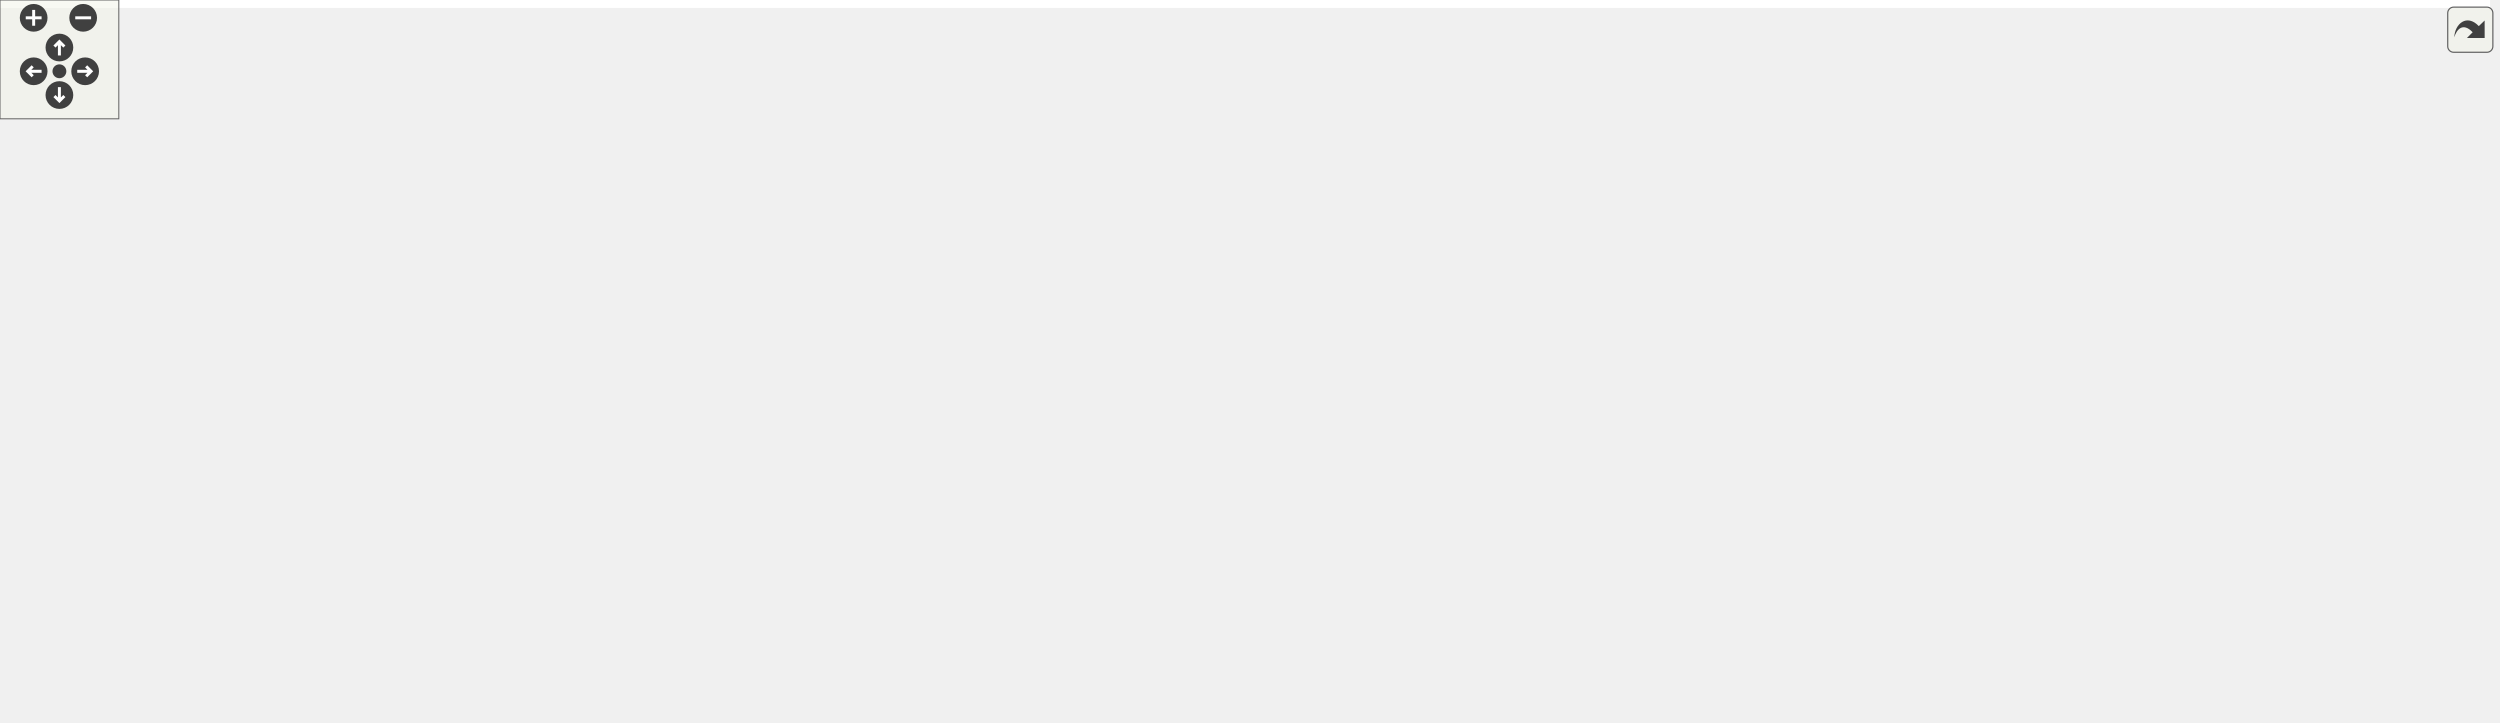
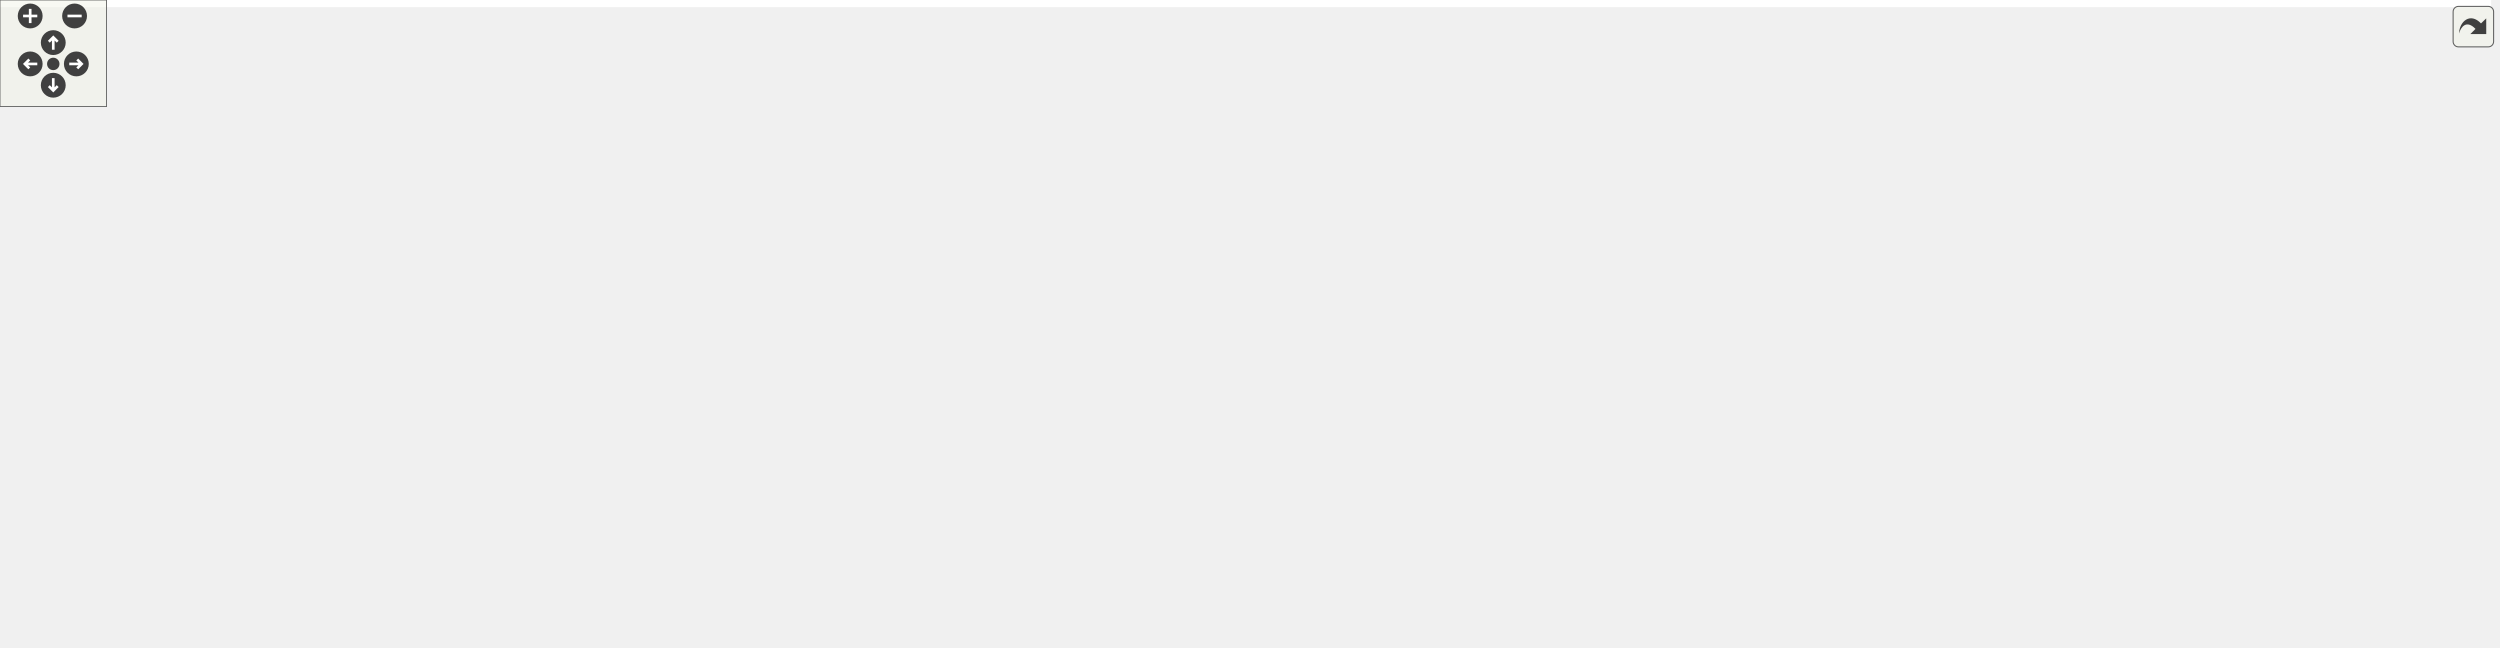
<svg xmlns="http://www.w3.org/2000/svg" xmlns:xlink="http://www.w3.org/1999/xlink" id="main" version="1.1" xml:space="preserve">
  <style type="text/css">
.edge:hover path { stroke: red; }
.edge:hover polygon { stroke: red; fill: red; }
</style>
  <defs>
    <circle id="rim" cx="0" cy="0" r="7" />
    <circle id="rim2" cx="0" cy="0" r="3.5" />
    <g id="zoomPlus">
      <use xlink:href="#rim" fill="#404040">
        <set attributeName="fill" to="#808080" begin="zoomplus.mouseover" end="zoomplus.mouseout" />
      </use>
      <path d="M-4,0h8M0,-4v8" fill="none" stroke="white" stroke-width="1.5" pointer-events="none" />
    </g>
    <g id="zoomMin">
      <use xlink:href="#rim" fill="#404040">
        <set attributeName="fill" to="#808080" begin="zoomminus.mouseover" end="zoomminus.mouseout" />
      </use>
      <path d="M-4,0h8" fill="none" stroke="white" stroke-width="1.5" pointer-events="none" />
    </g>
    <g id="dirArrow">
      <path fill="none" stroke="white" stroke-width="1.5" d="M0,-3.0v7 M-2.5,-0.5L0,-3.0L2.5,-0.5" />
    </g>
    <g id="resetDef">
      <use xlink:href="#rim2" fill="#404040">
        <set attributeName="fill" to="#808080" begin="reset.mouseover" end="reset.mouseout" />
      </use>
    </g>
  </defs>
  <svg id="graph" class="graph">
    <g id="viewport">
-       <polygon fill="white" stroke="transparent" points="-4,4 -4,-304 1257.5,-304 1257.5,4 -4,4" />
+       <polygon fill="white" stroke="transparent" points="-4,4 -4,-304 1403,-304 1403,4 -4,4" />
      <g id="node1" class="node">
        <g id="a_node1">
          <a xlink:title="This file contains the definition of the class Buttonwrapsizer that allows to select arbitrary unicod...">
-             <polygon fill="#bfbfbf" stroke="black" points="587.5,-280.5 587.5,-299.5 755.5,-299.5 755.5,-280.5 587.5,-280.5" />
-             <text text-anchor="middle" x="671.5" y="-287.5" font-family="Helvetica,sans-Serif" font-size="10.00">src/sidebars/ButtonWrapSizer.h</text>
+             <polygon fill="#bfbfbf" stroke="black" points="582,-280.5 582,-299.5 750,-299.5 750,-280.5 582,-280.5" />
+             <text text-anchor="middle" x="666" y="-287.5" font-family="Helvetica,sans-Serif" font-size="10.00">src/sidebars/ButtonWrapSizer.h</text>
          </a>
        </g>
      </g>
      <g id="node2" class="node">
        <g id="a_node2">
-           <a xlink:href="ButtonWrapSizer_8cpp.html" target="_top" xlink:title="This file defines the class CharacterButton.">
-             <polygon fill="white" stroke="black" points="0,-224.5 0,-243.5 179,-243.5 179,-224.5 0,-224.5" />
-             <text text-anchor="middle" x="89.5" y="-231.5" font-family="Helvetica,sans-Serif" font-size="10.00">src/sidebars/ButtonWrapSizer.cpp</text>
+           <a xlink:href="DrawSidebar_8h.html" target="_top" xlink:title="This file declares the class StatSidebar, that provides some statistics buttons.">
+             <polygon fill="white" stroke="black" points="227.5,-224.5 227.5,-243.5 376.5,-243.5 376.5,-224.5 227.5,-224.5" />
+             <text text-anchor="middle" x="302" y="-231.5" font-family="Helvetica,sans-Serif" font-size="10.00">src/sidebars/DrawSidebar.h</text>
          </a>
        </g>
      </g>
      <g id="edge1" class="edge">
-         <path fill="none" stroke="midnightblue" d="M577.42,-280.27C467.56,-270.08 287.17,-253.34 179.22,-243.32" />
-         <polygon fill="midnightblue" stroke="midnightblue" points="577.21,-283.77 587.49,-281.21 577.86,-276.8 577.21,-283.77" />
-       </g>
-       <g id="node3" class="node">
-         <g id="a_node3">
-           <a xlink:href="FormatSidebar_8cpp.html" target="_top" xlink:title="This file defines the class FormatSidebar.">
-             <polygon fill="white" stroke="black" points="197,-224.5 197,-243.5 366,-243.5 366,-224.5 197,-224.5" />
-             <text text-anchor="middle" x="281.5" y="-231.5" font-family="Helvetica,sans-Serif" font-size="10.00">src/sidebars/FormatSidebar.cpp</text>
-           </a>
-         </g>
-       </g>
-       <g id="edge2" class="edge">
-         <path fill="none" stroke="midnightblue" d="M599.58,-279.04C525.92,-268.84 412.63,-253.16 343.01,-243.52" />
-         <polygon fill="midnightblue" stroke="midnightblue" points="599.32,-282.54 609.7,-280.44 600.28,-275.6 599.32,-282.54" />
+         <path fill="none" stroke="midnightblue" d="M598.03,-278.92C529.26,-268.71 424.13,-253.12 359.41,-243.52" />
+         <polygon fill="midnightblue" stroke="midnightblue" points="597.92,-282.44 608.32,-280.44 598.95,-275.51 597.92,-282.44" />
      </g>
      <g id="node4" class="node">
        <g id="a_node4">
-           <a xlink:href="DrawSidebar_8h.html" target="_top" xlink:title="This file declares the class StatSidebar, that provides some statistics buttons.">
-             <polygon fill="white" stroke="black" points="384,-224.5 384,-243.5 533,-243.5 533,-224.5 384,-224.5" />
-             <text text-anchor="middle" x="458.5" y="-231.5" font-family="Helvetica,sans-Serif" font-size="10.00">src/sidebars/DrawSidebar.h</text>
-           </a>
-         </g>
-       </g>
-       <g id="edge3" class="edge">
-         <path fill="none" stroke="midnightblue" d="M627.95,-277.96C587.72,-267.76 528.8,-252.82 492.09,-243.52" />
-         <polygon fill="midnightblue" stroke="midnightblue" points="627.2,-281.38 637.75,-280.44 628.92,-274.59 627.2,-281.38" />
-       </g>
-       <g id="node6" class="node">
-         <g id="a_node6">
          <a xlink:href="wxMaximaFrame_8h.html" target="_top" xlink:title="This file declares the class wxMaximaFrame.">
-             <polygon fill="white" stroke="black" points="432.5,-168.5 432.5,-187.5 560.5,-187.5 560.5,-168.5 432.5,-168.5" />
-             <text text-anchor="middle" x="496.5" y="-175.5" font-family="Helvetica,sans-Serif" font-size="10.00">src/wxMaximaFrame.h</text>
+             <polygon fill="white" stroke="black" points="278,-168.5 278,-187.5 406,-187.5 406,-168.5 278,-168.5" />
+             <text text-anchor="middle" x="342" y="-175.5" font-family="Helvetica,sans-Serif" font-size="10.00">src/wxMaximaFrame.h</text>
          </a>
        </g>
      </g>
      <g id="edge32" class="edge">
-         <path fill="none" stroke="midnightblue" d="M642.11,-276.28C623.89,-267.96 600.26,-256.36 580.5,-244 552.05,-226.2 521.59,-200.86 506.37,-187.69" />
-         <polygon fill="midnightblue" stroke="midnightblue" points="640.81,-279.53 651.36,-280.44 643.68,-273.15 640.81,-279.53" />
-       </g>
-       <g id="node13" class="node">
-         <g id="a_node13">
+         <path fill="none" stroke="midnightblue" d="M571.88,-282.44C525.42,-276.54 469.51,-265.31 423,-244 392.51,-230.03 363.57,-202.05 350.02,-187.79" />
+         <polygon fill="midnightblue" stroke="midnightblue" points="571.6,-285.93 581.94,-283.66 572.44,-278.98 571.6,-285.93" />
+       </g>
+       <g id="node11" class="node">
+         <g id="a_node11">
          <a xlink:href="GreekSidebar_8cpp.html" target="_top" xlink:title="This file defines the class GreekSidebar.">
-             <polygon fill="white" stroke="black" points="700.5,-112.5 700.5,-131.5 864.5,-131.5 864.5,-112.5 700.5,-112.5" />
-             <text text-anchor="middle" x="782.5" y="-119.5" font-family="Helvetica,sans-Serif" font-size="10.00">src/sidebars/GreekSidebar.cpp</text>
+             <polygon fill="white" stroke="black" points="546,-112.5 546,-131.5 710,-131.5 710,-112.5 546,-112.5" />
+             <text text-anchor="middle" x="628" y="-119.5" font-family="Helvetica,sans-Serif" font-size="10.00">src/sidebars/GreekSidebar.cpp</text>
          </a>
        </g>
      </g>
      <g id="edge24" class="edge">
-         <path fill="none" stroke="midnightblue" d="M716.36,-276.92C733.66,-270.04 752.01,-259.57 763.5,-244 789.26,-209.1 786.03,-152.98 783.66,-131.63" />
-         <polygon fill="midnightblue" stroke="midnightblue" points="715.09,-273.66 706.9,-280.39 717.5,-280.23 715.09,-273.66" />
+         <path fill="none" stroke="midnightblue" d="M661.63,-269.93C653.39,-233.92 635.84,-157.23 629.96,-131.57" />
+         <polygon fill="midnightblue" stroke="midnightblue" points="658.31,-271.11 663.96,-280.08 665.14,-269.55 658.31,-271.11" />
+       </g>
+       <g id="node15" class="node">
+         <g id="a_node15">
+           <a xlink:href="ButtonWrapSizer_8cpp.html" target="_top" xlink:title="This file defines the class CharacterButton.">
+             <polygon fill="white" stroke="black" points="860.5,-224.5 860.5,-243.5 1039.5,-243.5 1039.5,-224.5 860.5,-224.5" />
+             <text text-anchor="middle" x="950" y="-231.5" font-family="Helvetica,sans-Serif" font-size="10.00">src/sidebars/ButtonWrapSizer.cpp</text>
+           </a>
+         </g>
+       </g>
+       <g id="edge19" class="edge">
+         <path fill="none" stroke="midnightblue" d="M721.03,-278.54C774.7,-268.33 855.34,-253 905.21,-243.52" />
+         <polygon fill="midnightblue" stroke="midnightblue" points="720.17,-275.14 711,-280.44 721.48,-282.01 720.17,-275.14" />
+       </g>
+       <g id="node16" class="node">
+         <g id="a_node16">
+           <a xlink:href="FormatSidebar_8cpp.html" target="_top" xlink:title="This file defines the class FormatSidebar.">
+             <polygon fill="white" stroke="black" points="1057.5,-224.5 1057.5,-243.5 1226.5,-243.5 1226.5,-224.5 1057.5,-224.5" />
+             <text text-anchor="middle" x="1142" y="-231.5" font-family="Helvetica,sans-Serif" font-size="10.00">src/sidebars/FormatSidebar.cpp</text>
+           </a>
+         </g>
+       </g>
+       <g id="edge20" class="edge">
+         <path fill="none" stroke="midnightblue" d="M751.31,-279.32C841.1,-269.14 981.07,-253.26 1066.84,-243.53" />
+         <polygon fill="midnightblue" stroke="midnightblue" points="750.7,-275.87 741.16,-280.47 751.49,-282.82 750.7,-275.87" />
      </g>
      <g id="node17" class="node">
        <g id="a_node17">
          <a xlink:href="GreekSidebar_8h.html" target="_top" xlink:title="This file declares the class wxMaximaFrame.">
-             <polygon fill="white" stroke="black" points="810.5,-168.5 810.5,-187.5 962.5,-187.5 962.5,-168.5 810.5,-168.5" />
-             <text text-anchor="middle" x="886.5" y="-175.5" font-family="Helvetica,sans-Serif" font-size="10.00">src/sidebars/GreekSidebar.h</text>
+             <polygon fill="white" stroke="black" points="656,-168.5 656,-187.5 808,-187.5 808,-168.5 656,-168.5" />
+             <text text-anchor="middle" x="732" y="-175.5" font-family="Helvetica,sans-Serif" font-size="10.00">src/sidebars/GreekSidebar.h</text>
          </a>
        </g>
      </g>
      <g id="edge21" class="edge">
-         <path fill="none" stroke="midnightblue" d="M712.46,-277.45C737.48,-269.62 769.7,-258.14 796.5,-244 827.87,-227.45 860.64,-201.11 876.59,-187.61" />
-         <polygon fill="midnightblue" stroke="midnightblue" points="711.11,-274.2 702.57,-280.47 713.15,-280.9 711.11,-274.2" />
+         <path fill="none" stroke="midnightblue" d="M668.78,-270.35C671.42,-256.76 676.32,-238.29 685,-224 694.03,-209.13 709.2,-195.87 719.86,-187.66" />
+         <polygon fill="midnightblue" stroke="midnightblue" points="665.29,-269.98 667.06,-280.43 672.19,-271.16 665.29,-269.98" />
      </g>
      <g id="node18" class="node">
        <g id="a_node18">
          <a xlink:href="MathSidebar_8h.html" target="_top" xlink:title="This file declares the class wxMaximaFrame.">
-             <polygon fill="white" stroke="black" points="933.5,-224.5 933.5,-243.5 1081.5,-243.5 1081.5,-224.5 933.5,-224.5" />
-             <text text-anchor="middle" x="1007.5" y="-231.5" font-family="Helvetica,sans-Serif" font-size="10.00">src/sidebars/MathSidebar.h</text>
+             <polygon fill="white" stroke="black" points="694,-224.5 694,-243.5 842,-243.5 842,-224.5 694,-224.5" />
+             <text text-anchor="middle" x="768" y="-231.5" font-family="Helvetica,sans-Serif" font-size="10.00">src/sidebars/MathSidebar.h</text>
          </a>
        </g>
      </g>
      <g id="edge25" class="edge">
-         <path fill="none" stroke="midnightblue" d="M734.63,-278.85C798.12,-268.65 894.89,-253.1 954.51,-243.52" />
-         <polygon fill="midnightblue" stroke="midnightblue" points="734.06,-275.4 724.74,-280.44 735.17,-282.31 734.06,-275.4" />
+         <path fill="none" stroke="midnightblue" d="M691.33,-275.59C710.19,-265.61 735.38,-252.27 751.65,-243.65" />
+         <polygon fill="midnightblue" stroke="midnightblue" points="689.59,-272.55 682.39,-280.32 692.86,-278.74 689.59,-272.55" />
      </g>
      <g id="node20" class="node">
        <g id="a_node20">
          <a xlink:href="StatSidebar_8cpp.html" target="_top" xlink:title="This file defines the class StatSidebar.">
-             <polygon fill="white" stroke="black" points="1099.5,-224.5 1099.5,-243.5 1253.5,-243.5 1253.5,-224.5 1099.5,-224.5" />
-             <text text-anchor="middle" x="1176.5" y="-231.5" font-family="Helvetica,sans-Serif" font-size="10.00">src/sidebars/StatSidebar.cpp</text>
+             <polygon fill="white" stroke="black" points="1245,-224.5 1245,-243.5 1399,-243.5 1399,-224.5 1245,-224.5" />
+             <text text-anchor="middle" x="1322" y="-231.5" font-family="Helvetica,sans-Serif" font-size="10.00">src/sidebars/StatSidebar.cpp</text>
          </a>
        </g>
      </g>
      <g id="edge28" class="edge">
-         <path fill="none" stroke="midnightblue" d="M761.23,-279.4C857.33,-269.13 1008.25,-252.99 1099.25,-243.26" />
-         <polygon fill="midnightblue" stroke="midnightblue" points="760.81,-275.93 751.24,-280.47 761.56,-282.89 760.81,-275.93" />
+         <path fill="none" stroke="midnightblue" d="M760.09,-282.31C873.15,-274.1 1068.56,-259.37 1236,-244 1238.84,-243.74 1241.73,-243.47 1244.65,-243.19" />
+         <polygon fill="midnightblue" stroke="midnightblue" points="759.8,-278.82 750.08,-283.04 760.31,-285.8 759.8,-278.82" />
      </g>
      <g id="node21" class="node">
        <g id="a_node21">
          <a xlink:href="SymbolsSidebar_8h.html" target="_top" xlink:title="This file declares the class wxMaximaFrame.">
-             <polygon fill="white" stroke="black" points="589,-224.5 589,-243.5 754,-243.5 754,-224.5 589,-224.5" />
-             <text text-anchor="middle" x="671.5" y="-231.5" font-family="Helvetica,sans-Serif" font-size="10.00">src/sidebars/SymbolsSidebar.h</text>
+             <polygon fill="white" stroke="black" points="432.5,-224.5 432.5,-243.5 597.5,-243.5 597.5,-224.5 432.5,-224.5" />
+             <text text-anchor="middle" x="515" y="-231.5" font-family="Helvetica,sans-Serif" font-size="10.00">src/sidebars/SymbolsSidebar.h</text>
          </a>
        </g>
      </g>
      <g id="edge29" class="edge">
-         <path fill="none" stroke="midnightblue" d="M671.5,-269.8C671.5,-260.91 671.5,-250.78 671.5,-243.75" />
-         <polygon fill="midnightblue" stroke="midnightblue" points="668,-270.08 671.5,-280.08 675,-270.08 668,-270.08" />
+         <path fill="none" stroke="midnightblue" d="M632.55,-277.04C604.14,-266.88 564.06,-252.55 538.81,-243.52" />
+         <polygon fill="midnightblue" stroke="midnightblue" points="631.48,-280.37 642.07,-280.44 633.84,-273.78 631.48,-280.37" />
+       </g>
+       <g id="node3" class="node">
+         <g id="a_node3">
+           <a xlink:href="DrawSidebar_8cpp.html" target="_top" xlink:title="This file defines the class StatSidebar.">
+             <polygon fill="white" stroke="black" points="100,-168.5 100,-187.5 260,-187.5 260,-168.5 100,-168.5" />
+             <text text-anchor="middle" x="180" y="-175.5" font-family="Helvetica,sans-Serif" font-size="10.00">src/sidebars/DrawSidebar.cpp</text>
+           </a>
+         </g>
+       </g>
+       <g id="edge2" class="edge">
+         <path fill="none" stroke="midnightblue" d="M273.46,-220.37C250.61,-210.26 219.19,-196.35 199.24,-187.52" />
+         <polygon fill="midnightblue" stroke="midnightblue" points="272.11,-223.6 282.67,-224.44 274.94,-217.2 272.11,-223.6" />
+       </g>
+       <g id="edge3" class="edge">
+         <path fill="none" stroke="midnightblue" d="M314.7,-215.86C321.63,-206.5 329.91,-195.33 335.52,-187.75" />
+         <polygon fill="midnightblue" stroke="midnightblue" points="311.75,-213.96 308.61,-224.08 317.37,-218.13 311.75,-213.96" />
      </g>
      <g id="node5" class="node">
        <g id="a_node5">
-           <a xlink:href="DrawSidebar_8cpp.html" target="_top" xlink:title="This file defines the class StatSidebar.">
-             <polygon fill="white" stroke="black" points="254.5,-168.5 254.5,-187.5 414.5,-187.5 414.5,-168.5 254.5,-168.5" />
-             <text text-anchor="middle" x="334.5" y="-175.5" font-family="Helvetica,sans-Serif" font-size="10.00">src/sidebars/DrawSidebar.cpp</text>
+           <a xlink:href="AutocompletePopup_8cpp.html" target="_top" xlink:title="This file defines the class AutocompletePopup.">
+             <polygon fill="white" stroke="black" points="376,-112.5 376,-131.5 528,-131.5 528,-112.5 376,-112.5" />
+             <text text-anchor="middle" x="452" y="-119.5" font-family="Helvetica,sans-Serif" font-size="10.00">src/AutocompletePopup.cpp</text>
          </a>
        </g>
      </g>
      <g id="edge4" class="edge">
-         <path fill="none" stroke="midnightblue" d="M429.49,-220.37C406.27,-210.26 374.34,-196.35 354.06,-187.52" />
-         <polygon fill="midnightblue" stroke="midnightblue" points="428.29,-223.66 438.85,-224.44 431.08,-217.24 428.29,-223.66" />
+         <path fill="none" stroke="midnightblue" d="M368.76,-163.86C389.16,-153.85 416.67,-140.35 434.37,-131.65" />
+         <polygon fill="midnightblue" stroke="midnightblue" points="367.11,-160.78 359.67,-168.32 370.19,-167.06 367.11,-160.78" />
+       </g>
+       <g id="node6" class="node">
+         <g id="a_node6">
+           <a xlink:href="EditorCell_8cpp.html" target="_top" xlink:title="This file defines the class EditorCell.">
+             <polygon fill="white" stroke="black" points="22.5,-56.5 22.5,-75.5 149.5,-75.5 149.5,-56.5 22.5,-56.5" />
+             <text text-anchor="middle" x="86" y="-63.5" font-family="Helvetica,sans-Serif" font-size="10.00">src/cells/EditorCell.cpp</text>
+           </a>
+         </g>
      </g>
      <g id="edge5" class="edge">
-         <path fill="none" stroke="midnightblue" d="M470.56,-215.86C477.14,-206.5 485.01,-195.33 490.34,-187.75" />
-         <polygon fill="midnightblue" stroke="midnightblue" points="467.67,-213.89 464.77,-224.08 473.39,-217.92 467.67,-213.89" />
+         <path fill="none" stroke="midnightblue" d="M298.58,-165.82C270.01,-157.84 232.11,-146.05 200,-132 161.6,-115.19 119.51,-88.97 98.87,-75.54" />
+         <polygon fill="midnightblue" stroke="midnightblue" points="297.71,-169.21 308.28,-168.48 299.56,-162.46 297.71,-169.21" />
      </g>
      <g id="node7" class="node">
        <g id="a_node7">
-           <a xlink:href="AutocompletePopup_8cpp.html" target="_top" xlink:title="This file defines the class AutocompletePopup.">
-             <polygon fill="white" stroke="black" points="530.5,-112.5 530.5,-131.5 682.5,-131.5 682.5,-112.5 530.5,-112.5" />
-             <text text-anchor="middle" x="606.5" y="-119.5" font-family="Helvetica,sans-Serif" font-size="10.00">src/AutocompletePopup.cpp</text>
+           <a xlink:href="main_8h.html" target="_top" xlink:title="This file declares the class wxMaxima that contains most of the program's logic.">
+             <polygon fill="white" stroke="black" points="168,-56.5 168,-75.5 236,-75.5 236,-56.5 168,-56.5" />
+             <text text-anchor="middle" x="202" y="-63.5" font-family="Helvetica,sans-Serif" font-size="10.00">src/main.h</text>
          </a>
        </g>
      </g>
      <g id="edge6" class="edge">
-         <path fill="none" stroke="midnightblue" d="M523.26,-163.86C543.66,-153.85 571.17,-140.35 588.87,-131.65" />
-         <polygon fill="midnightblue" stroke="midnightblue" points="521.61,-160.78 514.17,-168.32 524.69,-167.06 521.61,-160.78" />
+         <path fill="none" stroke="midnightblue" d="M268.01,-165.68C247.48,-159.06 227.01,-148.58 213,-132 199.41,-115.91 199.67,-89.37 200.9,-75.71" />
+         <polygon fill="midnightblue" stroke="midnightblue" points="267.16,-169.08 277.75,-168.54 269.14,-162.36 267.16,-169.08" />
+       </g>
+       <g id="edge10" class="edge">
+         <path fill="none" stroke="midnightblue" d="M397.41,-166.54C451.47,-156.33 532.67,-141 582.89,-131.52" />
+         <polygon fill="midnightblue" stroke="midnightblue" points="396.49,-163.15 387.32,-168.44 397.79,-170.03 396.49,-163.15" />
+       </g>
+       <g id="node12" class="node">
+         <g id="a_node12">
+           <a xlink:href="wxMaxima_8h.html" target="_top" xlink:title="This file declares the class wxMaxima that contains most of the program's logic.">
+             <polygon fill="white" stroke="black" points="222.5,-112.5 222.5,-131.5 319.5,-131.5 319.5,-112.5 222.5,-112.5" />
+             <text text-anchor="middle" x="271" y="-119.5" font-family="Helvetica,sans-Serif" font-size="10.00">src/wxMaxima.h</text>
+           </a>
+         </g>
+       </g>
+       <g id="edge11" class="edge">
+         <path fill="none" stroke="midnightblue" d="M322.41,-162.1C309.63,-152.38 293.39,-140.03 282.61,-131.83" />
+         <polygon fill="midnightblue" stroke="midnightblue" points="320.51,-165.06 330.59,-168.32 324.75,-159.48 320.51,-165.06" />
+       </g>
+       <g id="node13" class="node">
+         <g id="a_node13">
+           <a xlink:href="Worksheet_8cpp.html" target="_top" xlink:title="This file defines the class Worksheet.">
+             <polygon fill="white" stroke="black" points="330,-56.5 330,-75.5 436,-75.5 436,-56.5 330,-56.5" />
+             <text text-anchor="middle" x="383" y="-63.5" font-family="Helvetica,sans-Serif" font-size="10.00">src/Worksheet.cpp</text>
+           </a>
+         </g>
+       </g>
+       <g id="edge17" class="edge">
+         <path fill="none" stroke="midnightblue" d="M348.71,-159C357.66,-135 373.13,-93.47 379.8,-75.59" />
+         <polygon fill="midnightblue" stroke="midnightblue" points="345.43,-157.78 345.22,-168.37 351.99,-160.22 345.43,-157.78" />
+       </g>
+       <g id="node14" class="node">
+         <g id="a_node14">
+           <a xlink:href="wxMaximaFrame_8cpp.html" target="_top" xlink:title="This file defines the class wxMaximaFrame.">
+             <polygon fill="white" stroke="black" points="728.5,-112.5 728.5,-131.5 867.5,-131.5 867.5,-112.5 728.5,-112.5" />
+             <text text-anchor="middle" x="798" y="-119.5" font-family="Helvetica,sans-Serif" font-size="10.00">src/wxMaximaFrame.cpp</text>
+           </a>
+         </g>
+       </g>
+       <g id="edge18" class="edge">
+         <path fill="none" stroke="midnightblue" d="M416.17,-167.86C531.67,-153.98 653.87,-139.71 728.45,-131.05" />
+         <polygon fill="midnightblue" stroke="midnightblue" points="415.6,-164.41 406.09,-169.08 416.44,-171.36 415.6,-164.41" />
      </g>
      <g id="node8" class="node">
        <g id="a_node8">
-           <a xlink:href="EditorCell_8cpp.html" target="_top" xlink:title="This file defines the class EditorCell.">
-             <polygon fill="white" stroke="black" points="177,-56.5 177,-75.5 304,-75.5 304,-56.5 177,-56.5" />
-             <text text-anchor="middle" x="240.5" y="-63.5" font-family="Helvetica,sans-Serif" font-size="10.00">src/cells/EditorCell.cpp</text>
+           <a xlink:href="main_8cpp.html" target="_top" xlink:title="The file that defines the starting point of the program.">
+             <polygon fill="white" stroke="black" points="274.5,-0.5 274.5,-19.5 353.5,-19.5 353.5,-0.5 274.5,-0.5" />
+             <text text-anchor="middle" x="314" y="-7.5" font-family="Helvetica,sans-Serif" font-size="10.00">src/main.cpp</text>
          </a>
        </g>
      </g>
      <g id="edge7" class="edge">
-         <path fill="none" stroke="midnightblue" d="M453.08,-165.82C424.51,-157.84 386.61,-146.05 354.5,-132 316.1,-115.19 274.01,-88.97 253.37,-75.54" />
-         <polygon fill="midnightblue" stroke="midnightblue" points="452.21,-169.21 462.78,-168.48 454.06,-162.46 452.21,-169.21" />
+         <path fill="none" stroke="midnightblue" d="M229.25,-51.86C250.02,-41.85 278.02,-28.35 296.05,-19.65" />
+         <polygon fill="midnightblue" stroke="midnightblue" points="227.48,-48.83 219.99,-56.32 230.52,-55.13 227.48,-48.83" />
      </g>
      <g id="node9" class="node">
        <g id="a_node9">
-           <a xlink:href="main_8h.html" target="_top" xlink:title="This file declares the class wxMaxima that contains most of the program's logic.">
-             <polygon fill="white" stroke="black" points="322.5,-56.5 322.5,-75.5 390.5,-75.5 390.5,-56.5 322.5,-56.5" />
-             <text text-anchor="middle" x="356.5" y="-63.5" font-family="Helvetica,sans-Serif" font-size="10.00">src/main.h</text>
+           <a xlink:href="MaximaManual_8cpp.html" target="_top" xlink:title="This file defines the class MaximaManual.">
+             <polygon fill="white" stroke="black" points="0,-0.5 0,-19.5 130,-19.5 130,-0.5 0,-0.5" />
+             <text text-anchor="middle" x="65" y="-7.5" font-family="Helvetica,sans-Serif" font-size="10.00">src/MaximaManual.cpp</text>
          </a>
        </g>
      </g>
      <g id="edge8" class="edge">
-         <path fill="none" stroke="midnightblue" d="M422.51,-165.68C401.98,-159.06 381.51,-148.58 367.5,-132 353.91,-115.91 354.17,-89.37 355.4,-75.71" />
-         <polygon fill="midnightblue" stroke="midnightblue" points="421.66,-169.08 432.25,-168.54 423.64,-162.36 421.66,-169.08" />
-       </g>
-       <g id="edge12" class="edge">
-         <path fill="none" stroke="midnightblue" d="M551.91,-166.54C605.97,-156.33 687.17,-141 737.39,-131.52" />
-         <polygon fill="midnightblue" stroke="midnightblue" points="550.99,-163.15 541.82,-168.44 552.29,-170.03 550.99,-163.15" />
-       </g>
-       <g id="node14" class="node">
-         <g id="a_node14">
-           <a xlink:href="wxMaxima_8h.html" target="_top" xlink:title="This file declares the class wxMaxima that contains most of the program's logic.">
-             <polygon fill="white" stroke="black" points="377,-112.5 377,-131.5 474,-131.5 474,-112.5 377,-112.5" />
-             <text text-anchor="middle" x="425.5" y="-119.5" font-family="Helvetica,sans-Serif" font-size="10.00">src/wxMaxima.h</text>
-           </a>
-         </g>
-       </g>
-       <g id="edge13" class="edge">
-         <path fill="none" stroke="midnightblue" d="M476.91,-162.1C464.13,-152.38 447.89,-140.03 437.11,-131.83" />
-         <polygon fill="midnightblue" stroke="midnightblue" points="475.01,-165.06 485.09,-168.32 479.25,-159.48 475.01,-165.06" />
-       </g>
-       <g id="node15" class="node">
-         <g id="a_node15">
-           <a xlink:href="Worksheet_8cpp.html" target="_top" xlink:title="This file defines the class Worksheet.">
-             <polygon fill="white" stroke="black" points="484.5,-56.5 484.5,-75.5 590.5,-75.5 590.5,-56.5 484.5,-56.5" />
-             <text text-anchor="middle" x="537.5" y="-63.5" font-family="Helvetica,sans-Serif" font-size="10.00">src/Worksheet.cpp</text>
-           </a>
-         </g>
-       </g>
-       <g id="edge19" class="edge">
-         <path fill="none" stroke="midnightblue" d="M503.21,-159C512.16,-135 527.63,-93.47 534.3,-75.59" />
-         <polygon fill="midnightblue" stroke="midnightblue" points="499.93,-157.78 499.72,-168.37 506.49,-160.22 499.93,-157.78" />
-       </g>
-       <g id="node16" class="node">
-         <g id="a_node16">
-           <a xlink:href="wxMaximaFrame_8cpp.html" target="_top" xlink:title="This file defines the class wxMaximaFrame.">
-             <polygon fill="white" stroke="black" points="883,-112.5 883,-131.5 1022,-131.5 1022,-112.5 883,-112.5" />
-             <text text-anchor="middle" x="952.5" y="-119.5" font-family="Helvetica,sans-Serif" font-size="10.00">src/wxMaximaFrame.cpp</text>
-           </a>
-         </g>
-       </g>
-       <g id="edge20" class="edge">
-         <path fill="none" stroke="midnightblue" d="M570.67,-167.86C686.17,-153.98 808.37,-139.71 882.95,-131.05" />
-         <polygon fill="midnightblue" stroke="midnightblue" points="570.1,-164.41 560.59,-169.08 570.94,-171.36 570.1,-164.41" />
+         <path fill="none" stroke="midnightblue" d="M170.98,-52.77C145.24,-42.63 109.31,-28.47 86.61,-19.52" />
+         <polygon fill="midnightblue" stroke="midnightblue" points="169.71,-56.03 180.29,-56.44 172.27,-49.52 169.71,-56.03" />
      </g>
      <g id="node10" class="node">
        <g id="a_node10">
-           <a xlink:href="main_8cpp.html" target="_top" xlink:title="The file that defines the starting point of the program.">
-             <polygon fill="white" stroke="black" points="429,-0.5 429,-19.5 508,-19.5 508,-0.5 429,-0.5" />
-             <text text-anchor="middle" x="468.5" y="-7.5" font-family="Helvetica,sans-Serif" font-size="10.00">src/main.cpp</text>
+           <a xlink:href="wxMaxima_8cpp.html" target="_top" xlink:title="This file defines the contents of the class wxMaxima that contains most of the program's logic.">
+             <polygon fill="white" stroke="black" points="148,-0.5 148,-19.5 256,-19.5 256,-0.5 148,-0.5" />
+             <text text-anchor="middle" x="202" y="-7.5" font-family="Helvetica,sans-Serif" font-size="10.00">src/wxMaxima.cpp</text>
          </a>
        </g>
      </g>
      <g id="edge9" class="edge">
-         <path fill="none" stroke="midnightblue" d="M383.75,-51.86C404.52,-41.85 432.52,-28.35 450.55,-19.65" />
-         <polygon fill="midnightblue" stroke="midnightblue" points="381.98,-48.83 374.49,-56.32 385.02,-55.13 381.98,-48.83" />
-       </g>
-       <g id="node11" class="node">
-         <g id="a_node11">
-           <a xlink:href="MaximaManual_8cpp.html" target="_top" xlink:title="This file defines the class MaximaManual.">
-             <polygon fill="white" stroke="black" points="154.5,-0.5 154.5,-19.5 284.5,-19.5 284.5,-0.5 154.5,-0.5" />
-             <text text-anchor="middle" x="219.5" y="-7.5" font-family="Helvetica,sans-Serif" font-size="10.00">src/MaximaManual.cpp</text>
-           </a>
-         </g>
-       </g>
-       <g id="edge10" class="edge">
-         <path fill="none" stroke="midnightblue" d="M325.48,-52.77C299.74,-42.63 263.81,-28.47 241.11,-19.52" />
-         <polygon fill="midnightblue" stroke="midnightblue" points="324.21,-56.03 334.79,-56.44 326.77,-49.52 324.21,-56.03" />
-       </g>
-       <g id="node12" class="node">
-         <g id="a_node12">
-           <a xlink:href="wxMaxima_8cpp.html" target="_top" xlink:title="This file defines the contents of the class wxMaxima that contains most of the program's logic.">
-             <polygon fill="white" stroke="black" points="302.5,-0.5 302.5,-19.5 410.5,-19.5 410.5,-0.5 302.5,-0.5" />
-             <text text-anchor="middle" x="356.5" y="-7.5" font-family="Helvetica,sans-Serif" font-size="10.00">src/wxMaxima.cpp</text>
-           </a>
-         </g>
-       </g>
-       <g id="edge11" class="edge">
-         <path fill="none" stroke="midnightblue" d="M356.5,-45.8C356.5,-36.91 356.5,-26.78 356.5,-19.75" />
-         <polygon fill="midnightblue" stroke="midnightblue" points="353,-46.08 356.5,-56.08 360,-46.08 353,-46.08" />
+         <path fill="none" stroke="midnightblue" d="M202,-45.8C202,-36.91 202,-26.78 202,-19.75" />
+         <polygon fill="midnightblue" stroke="midnightblue" points="198.5,-46.08 202,-56.08 205.5,-46.08 198.5,-46.08" />
+       </g>
+       <g id="edge12" class="edge">
+         <path fill="none" stroke="midnightblue" d="M231.83,-109.57C196.93,-99.38 146.65,-84.7 115.18,-75.52" />
+         <polygon fill="midnightblue" stroke="midnightblue" points="231.11,-113 241.69,-112.44 233.07,-106.28 231.11,-113" />
+       </g>
+       <g id="edge13" class="edge">
+         <path fill="none" stroke="midnightblue" d="M251.96,-106.1C239.54,-96.38 223.76,-84.03 213.29,-75.83" />
+         <polygon fill="midnightblue" stroke="midnightblue" points="249.88,-108.92 259.91,-112.32 254.2,-103.4 249.88,-108.92" />
      </g>
      <g id="edge14" class="edge">
-         <path fill="none" stroke="midnightblue" d="M386.33,-109.57C351.43,-99.38 301.15,-84.7 269.68,-75.52" />
-         <polygon fill="midnightblue" stroke="midnightblue" points="385.61,-113 396.19,-112.44 387.57,-106.28 385.61,-113" />
+         <path fill="none" stroke="midnightblue" d="M278.04,-103C287.42,-79 303.65,-37.47 310.64,-19.59" />
+         <polygon fill="midnightblue" stroke="midnightblue" points="274.76,-101.78 274.37,-112.37 281.27,-104.33 274.76,-101.78" />
+       </g>
+       <g id="edge16" class="edge">
+         <path fill="none" stroke="midnightblue" d="M265.68,-102.45C261.32,-88.93 254.34,-70.52 245,-56 235.88,-41.82 221.91,-28.21 212.38,-19.75" />
+         <polygon fill="midnightblue" stroke="midnightblue" points="262.35,-103.54 268.62,-112.08 269.05,-101.49 262.35,-103.54" />
      </g>
      <g id="edge15" class="edge">
-         <path fill="none" stroke="midnightblue" d="M406.46,-106.1C394.04,-96.38 378.26,-84.03 367.79,-75.83" />
-         <polygon fill="midnightblue" stroke="midnightblue" points="404.38,-108.92 414.41,-112.32 408.7,-103.4 404.38,-108.92" />
-       </g>
-       <g id="edge16" class="edge">
-         <path fill="none" stroke="midnightblue" d="M432.54,-103C441.92,-79 458.15,-37.47 465.14,-19.59" />
-         <polygon fill="midnightblue" stroke="midnightblue" points="429.26,-101.78 428.87,-112.37 435.77,-104.33 429.26,-101.78" />
-       </g>
-       <g id="edge18" class="edge">
-         <path fill="none" stroke="midnightblue" d="M420.18,-102.45C415.82,-88.93 408.84,-70.52 399.5,-56 390.38,-41.82 376.41,-28.21 366.88,-19.75" />
-         <polygon fill="midnightblue" stroke="midnightblue" points="416.85,-103.54 423.12,-112.08 423.55,-101.49 416.85,-103.54" />
-       </g>
-       <g id="edge17" class="edge">
-         <path fill="none" stroke="midnightblue" d="M452.75,-107.86C473.52,-97.85 501.52,-84.35 519.55,-75.65" />
-         <polygon fill="midnightblue" stroke="midnightblue" points="450.98,-104.83 443.49,-112.32 454.02,-111.13 450.98,-104.83" />
+         <path fill="none" stroke="midnightblue" d="M298.25,-107.86C319.02,-97.85 347.02,-84.35 365.05,-75.65" />
+         <polygon fill="midnightblue" stroke="midnightblue" points="296.48,-104.83 288.99,-112.32 299.52,-111.13 296.48,-104.83" />
      </g>
      <g id="edge22" class="edge">
-         <path fill="none" stroke="midnightblue" d="M860.67,-163.59C841.44,-153.61 815.76,-140.27 799.17,-131.65" />
-         <polygon fill="midnightblue" stroke="midnightblue" points="859.3,-166.82 869.79,-168.32 862.53,-160.61 859.3,-166.82" />
+         <path fill="none" stroke="midnightblue" d="M706.17,-163.59C686.94,-153.61 661.26,-140.27 644.67,-131.65" />
+         <polygon fill="midnightblue" stroke="midnightblue" points="704.8,-166.82 715.29,-168.32 708.03,-160.61 704.8,-166.82" />
      </g>
      <g id="edge23" class="edge">
-         <path fill="none" stroke="midnightblue" d="M905.05,-161.82C916.88,-152.15 931.79,-139.95 941.7,-131.83" />
-         <polygon fill="midnightblue" stroke="midnightblue" points="902.63,-159.28 897.1,-168.32 907.06,-164.7 902.63,-159.28" />
+         <path fill="none" stroke="midnightblue" d="M750.55,-161.82C762.38,-152.15 777.29,-139.95 787.2,-131.83" />
+         <polygon fill="midnightblue" stroke="midnightblue" points="748.13,-159.28 742.6,-168.32 752.56,-164.7 748.13,-159.28" />
      </g>
      <g id="edge27" class="edge">
-         <path fill="none" stroke="midnightblue" d="M1087.26,-222.49C1131.14,-213.31 1172.44,-196.77 1149.5,-168 1133.59,-148.04 1072.13,-136.24 1022.03,-129.76" />
-         <polygon fill="midnightblue" stroke="midnightblue" points="1086.43,-219.09 1077.29,-224.45 1087.78,-225.96 1086.43,-219.09" />
+         <path fill="none" stroke="midnightblue" d="M842.52,-222.98C904.86,-213.84 985.17,-199.97 995,-188 1033,-141.73 938.56,-128.14 867.67,-124.3" />
+         <polygon fill="midnightblue" stroke="midnightblue" points="841.68,-219.57 832.29,-224.47 842.68,-226.5 841.68,-219.57" />
      </g>
      <g id="node19" class="node">
        <g id="a_node19">
          <a xlink:href="MathSidebar_8cpp.html" target="_top" xlink:title="This file defines the class SymbolsSidebar.">
-             <polygon fill="white" stroke="black" points="981,-168.5 981,-187.5 1140,-187.5 1140,-168.5 981,-168.5" />
-             <text text-anchor="middle" x="1060.5" y="-175.5" font-family="Helvetica,sans-Serif" font-size="10.00">src/sidebars/MathSidebar.cpp</text>
+             <polygon fill="white" stroke="black" points="826.5,-168.5 826.5,-187.5 985.5,-187.5 985.5,-168.5 826.5,-168.5" />
+             <text text-anchor="middle" x="906" y="-175.5" font-family="Helvetica,sans-Serif" font-size="10.00">src/sidebars/MathSidebar.cpp</text>
          </a>
        </g>
      </g>
      <g id="edge26" class="edge">
-         <path fill="none" stroke="midnightblue" d="M1023.48,-216.72C1032.82,-207.2 1044.25,-195.56 1051.91,-187.75" />
-         <polygon fill="midnightblue" stroke="midnightblue" points="1020.76,-214.49 1016.25,-224.08 1025.75,-219.4 1020.76,-214.49" />
+         <path fill="none" stroke="midnightblue" d="M799.25,-220.77C825.17,-210.63 861.36,-196.47 884.24,-187.52" />
+         <polygon fill="midnightblue" stroke="midnightblue" points="797.9,-217.54 789.87,-224.44 800.45,-224.06 797.9,-217.54" />
      </g>
      <g id="edge31" class="edge">
-         <path fill="none" stroke="midnightblue" d="M634.03,-221.44C601.03,-211.26 553.74,-196.66 524.1,-187.52" />
-         <polygon fill="midnightblue" stroke="midnightblue" points="633.18,-224.84 643.77,-224.44 635.25,-218.15 633.18,-224.84" />
+         <path fill="none" stroke="midnightblue" d="M477.95,-221.44C445.34,-211.26 398.59,-196.66 369.28,-187.52" />
+         <polygon fill="midnightblue" stroke="midnightblue" points="477,-224.8 487.59,-224.44 479.08,-218.12 477,-224.8" />
      </g>
      <g id="node22" class="node">
        <g id="a_node22">
          <a xlink:href="SymbolsSidebar_8cpp.html" target="_top" xlink:title="This file defines the class SymbolsSidebar.">
-             <polygon fill="white" stroke="black" points="578.5,-168.5 578.5,-187.5 754.5,-187.5 754.5,-168.5 578.5,-168.5" />
-             <text text-anchor="middle" x="666.5" y="-175.5" font-family="Helvetica,sans-Serif" font-size="10.00">src/sidebars/SymbolsSidebar.cpp</text>
+             <polygon fill="white" stroke="black" points="424,-168.5 424,-187.5 600,-187.5 600,-168.5 424,-168.5" />
+             <text text-anchor="middle" x="512" y="-175.5" font-family="Helvetica,sans-Serif" font-size="10.00">src/sidebars/SymbolsSidebar.cpp</text>
          </a>
        </g>
      </g>
      <g id="edge30" class="edge">
-         <path fill="none" stroke="midnightblue" d="M669.75,-214.1C668.92,-205.14 667.97,-194.86 667.31,-187.75" />
-         <polygon fill="midnightblue" stroke="midnightblue" points="666.27,-214.45 670.67,-224.08 673.24,-213.8 666.27,-214.45" />
+         <path fill="none" stroke="midnightblue" d="M513.93,-213.8C513.44,-204.91 512.88,-194.78 512.49,-187.75" />
+         <polygon fill="midnightblue" stroke="midnightblue" points="510.46,-214.29 514.5,-224.08 517.44,-213.9 510.46,-214.29" />
      </g>
    </g>
  </svg>
  <g id="navigator" transform="translate(0 0)" fill="#404254">
    <rect fill="#f2f5e9" fill-opacity="0.5" stroke="#606060" stroke-width=".5" x="0" y="0" width="60" height="60" />
    <use id="zoomplus" xlink:href="#zoomPlus" x="17" y="9" />
    <use id="zoomminus" xlink:href="#zoomMin" x="42" y="9" />
    <use id="reset" xlink:href="#resetDef" x="30" y="36" />
    <g id="arrowUp" xlink:href="#dirArrow" transform="translate(30 24)">
      <use xlink:href="#rim" fill="#404040">
        <set attributeName="fill" to="#808080" begin="arrowUp.mouseover" end="arrowUp.mouseout" />
      </use>
      <path fill="none" stroke="white" stroke-width="1.5" d="M0,-3.0v7 M-2.5,-0.5L0,-3.0L2.5,-0.5" />
    </g>
    <g id="arrowRight" xlink:href="#dirArrow" transform="rotate(90) translate(36 -43)">
      <use xlink:href="#rim" fill="#404040">
        <set attributeName="fill" to="#808080" begin="arrowRight.mouseover" end="arrowRight.mouseout" />
      </use>
      <path fill="none" stroke="white" stroke-width="1.5" d="M0,-3.0v7 M-2.5,-0.5L0,-3.0L2.5,-0.5" />
    </g>
    <g id="arrowDown" xlink:href="#dirArrow" transform="rotate(180) translate(-30 -48)">
      <use xlink:href="#rim" fill="#404040">
        <set attributeName="fill" to="#808080" begin="arrowDown.mouseover" end="arrowDown.mouseout" />
      </use>
      <path fill="none" stroke="white" stroke-width="1.5" d="M0,-3.0v7 M-2.5,-0.5L0,-3.0L2.5,-0.5" />
    </g>
    <g id="arrowLeft" xlink:href="#dirArrow" transform="rotate(270) translate(-36 17)">
      <use xlink:href="#rim" fill="#404040">
        <set attributeName="fill" to="#808080" begin="arrowLeft.mouseover" end="arrowLeft.mouseout" />
      </use>
      <path fill="none" stroke="white" stroke-width="1.5" d="M0,-3.0v7 M-2.5,-0.5L0,-3.0L2.5,-0.5" />
    </g>
  </g>
  <svg viewBox="0 0 15 15" width="100%" height="30px" preserveAspectRatio="xMaxYMin meet">
    <g id="arrow_out" transform="scale(0.3 0.3)">
      <a xlink:href="ButtonWrapSizer_8h__dep__incl_org.svg" target="_base">
        <rect id="button" ry="5" rx="5" y="6" x="6" height="38" width="38" fill="#f2f5e9" fill-opacity="0.5" stroke="#606060" stroke-width="1.0" />
        <path id="arrow" d="M 11.5,31.437 C 11.94,20.098 22.043,11.323 32.159,21.979 L 37.069,17.246 C 37.069,17.246 37.088,32 37.088,32 L 22.16,31.978 C 22.16,31.978 26.998,27.14 26.998,27.14 C 18.529,18.264 13.292,25.23 11.5,31.437 z" style="fill:#404040;" />
      </a>
    </g>
  </svg>
</svg>
